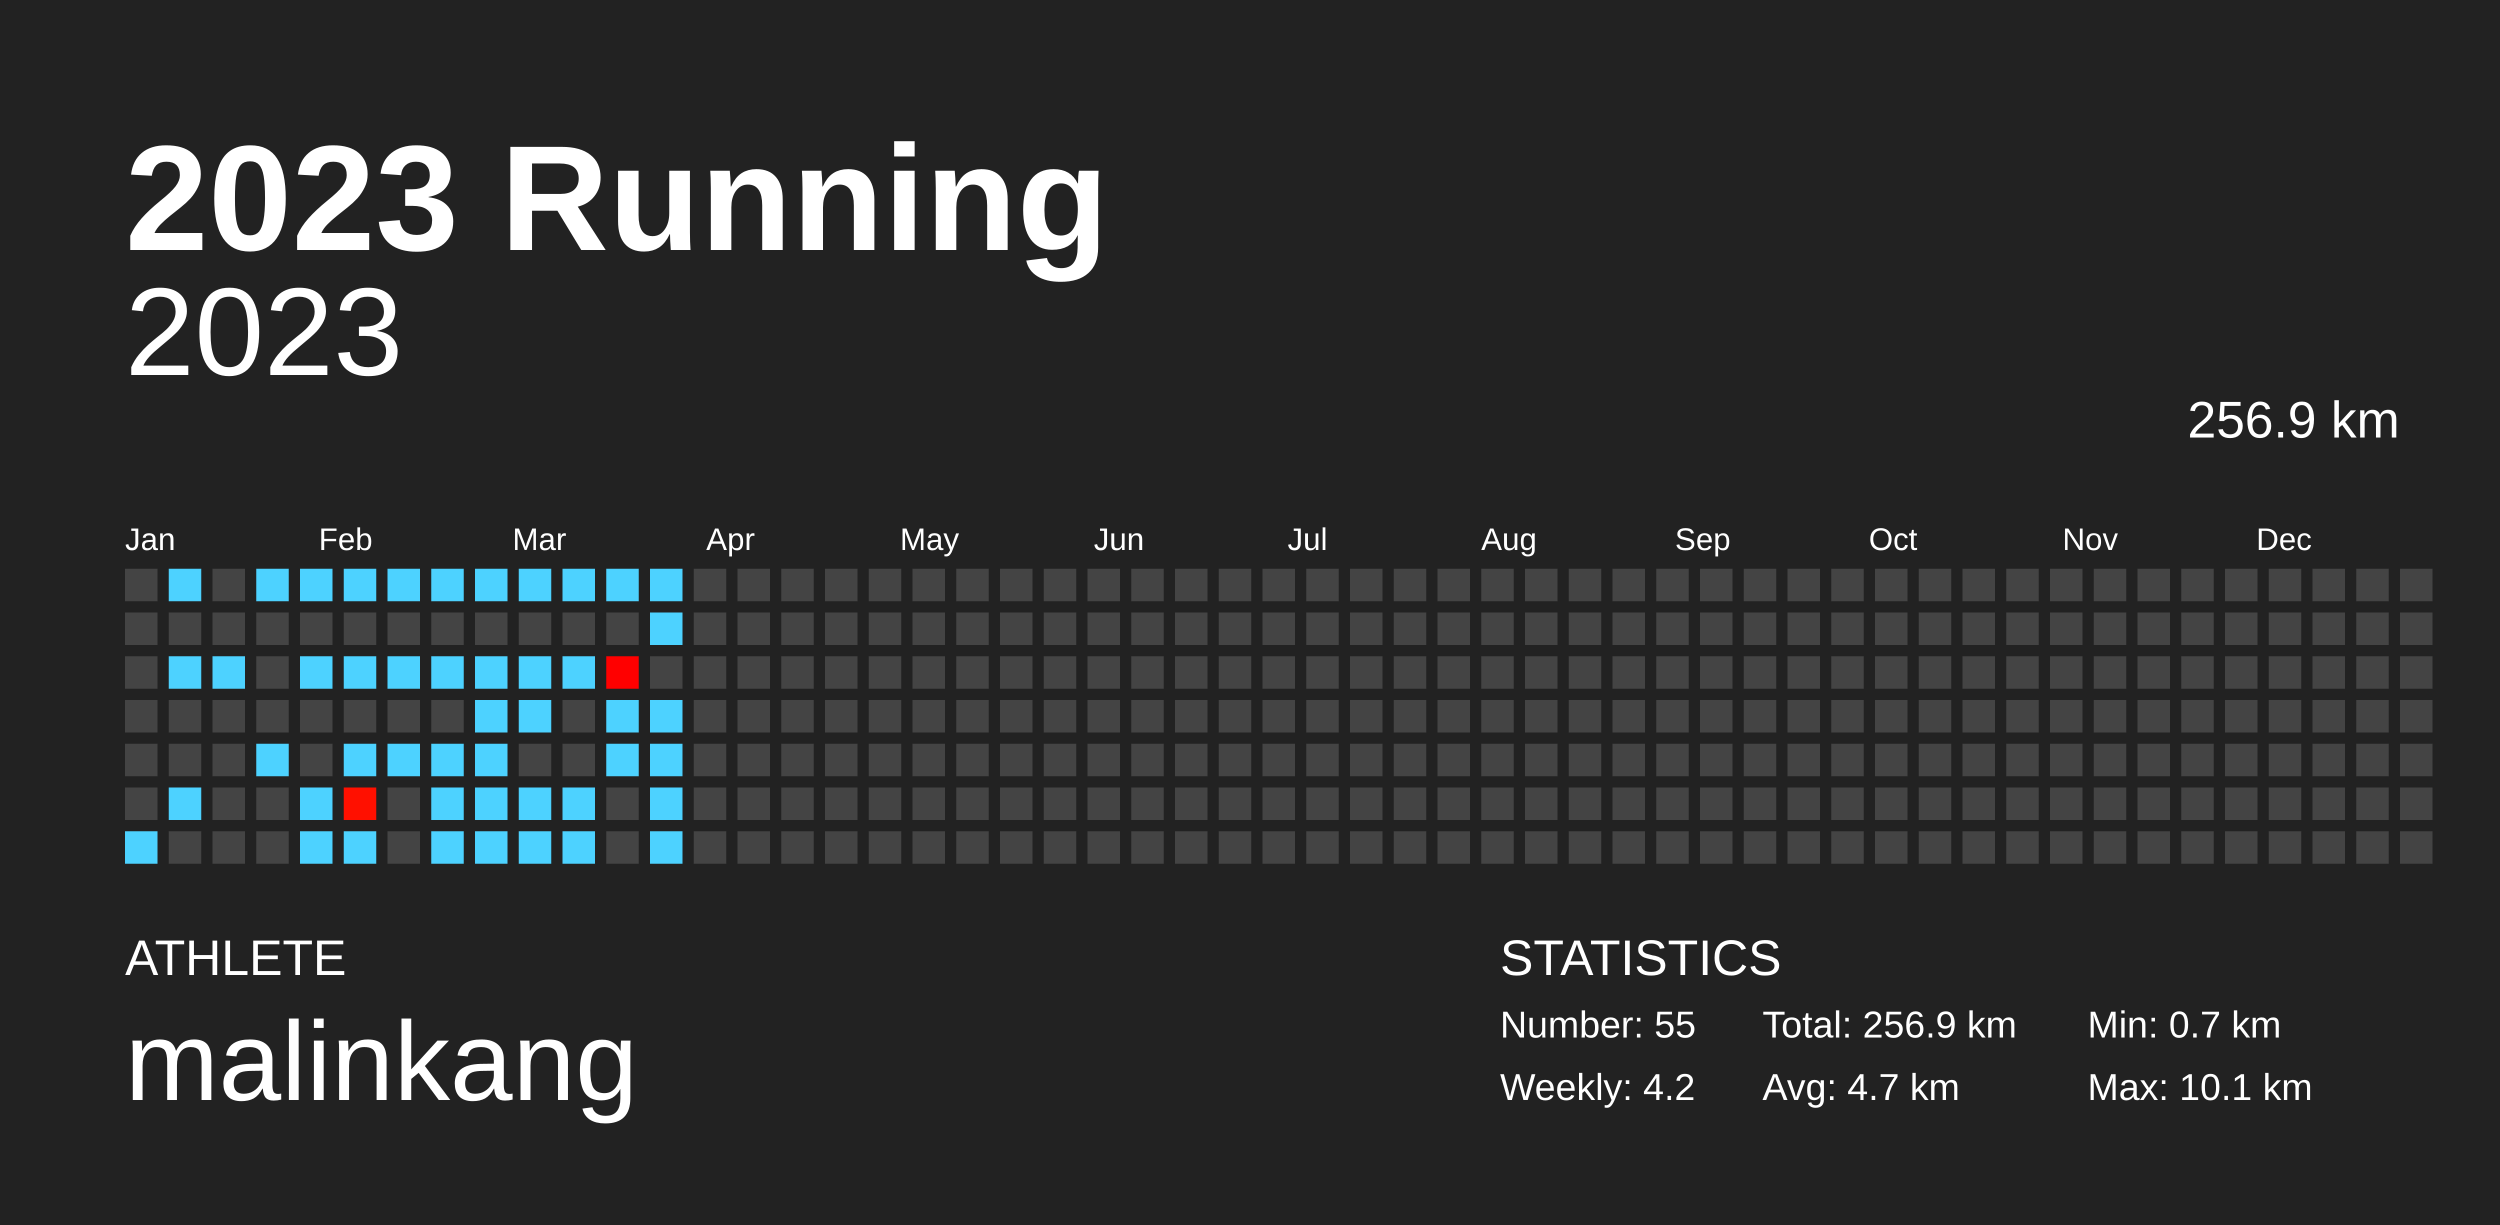
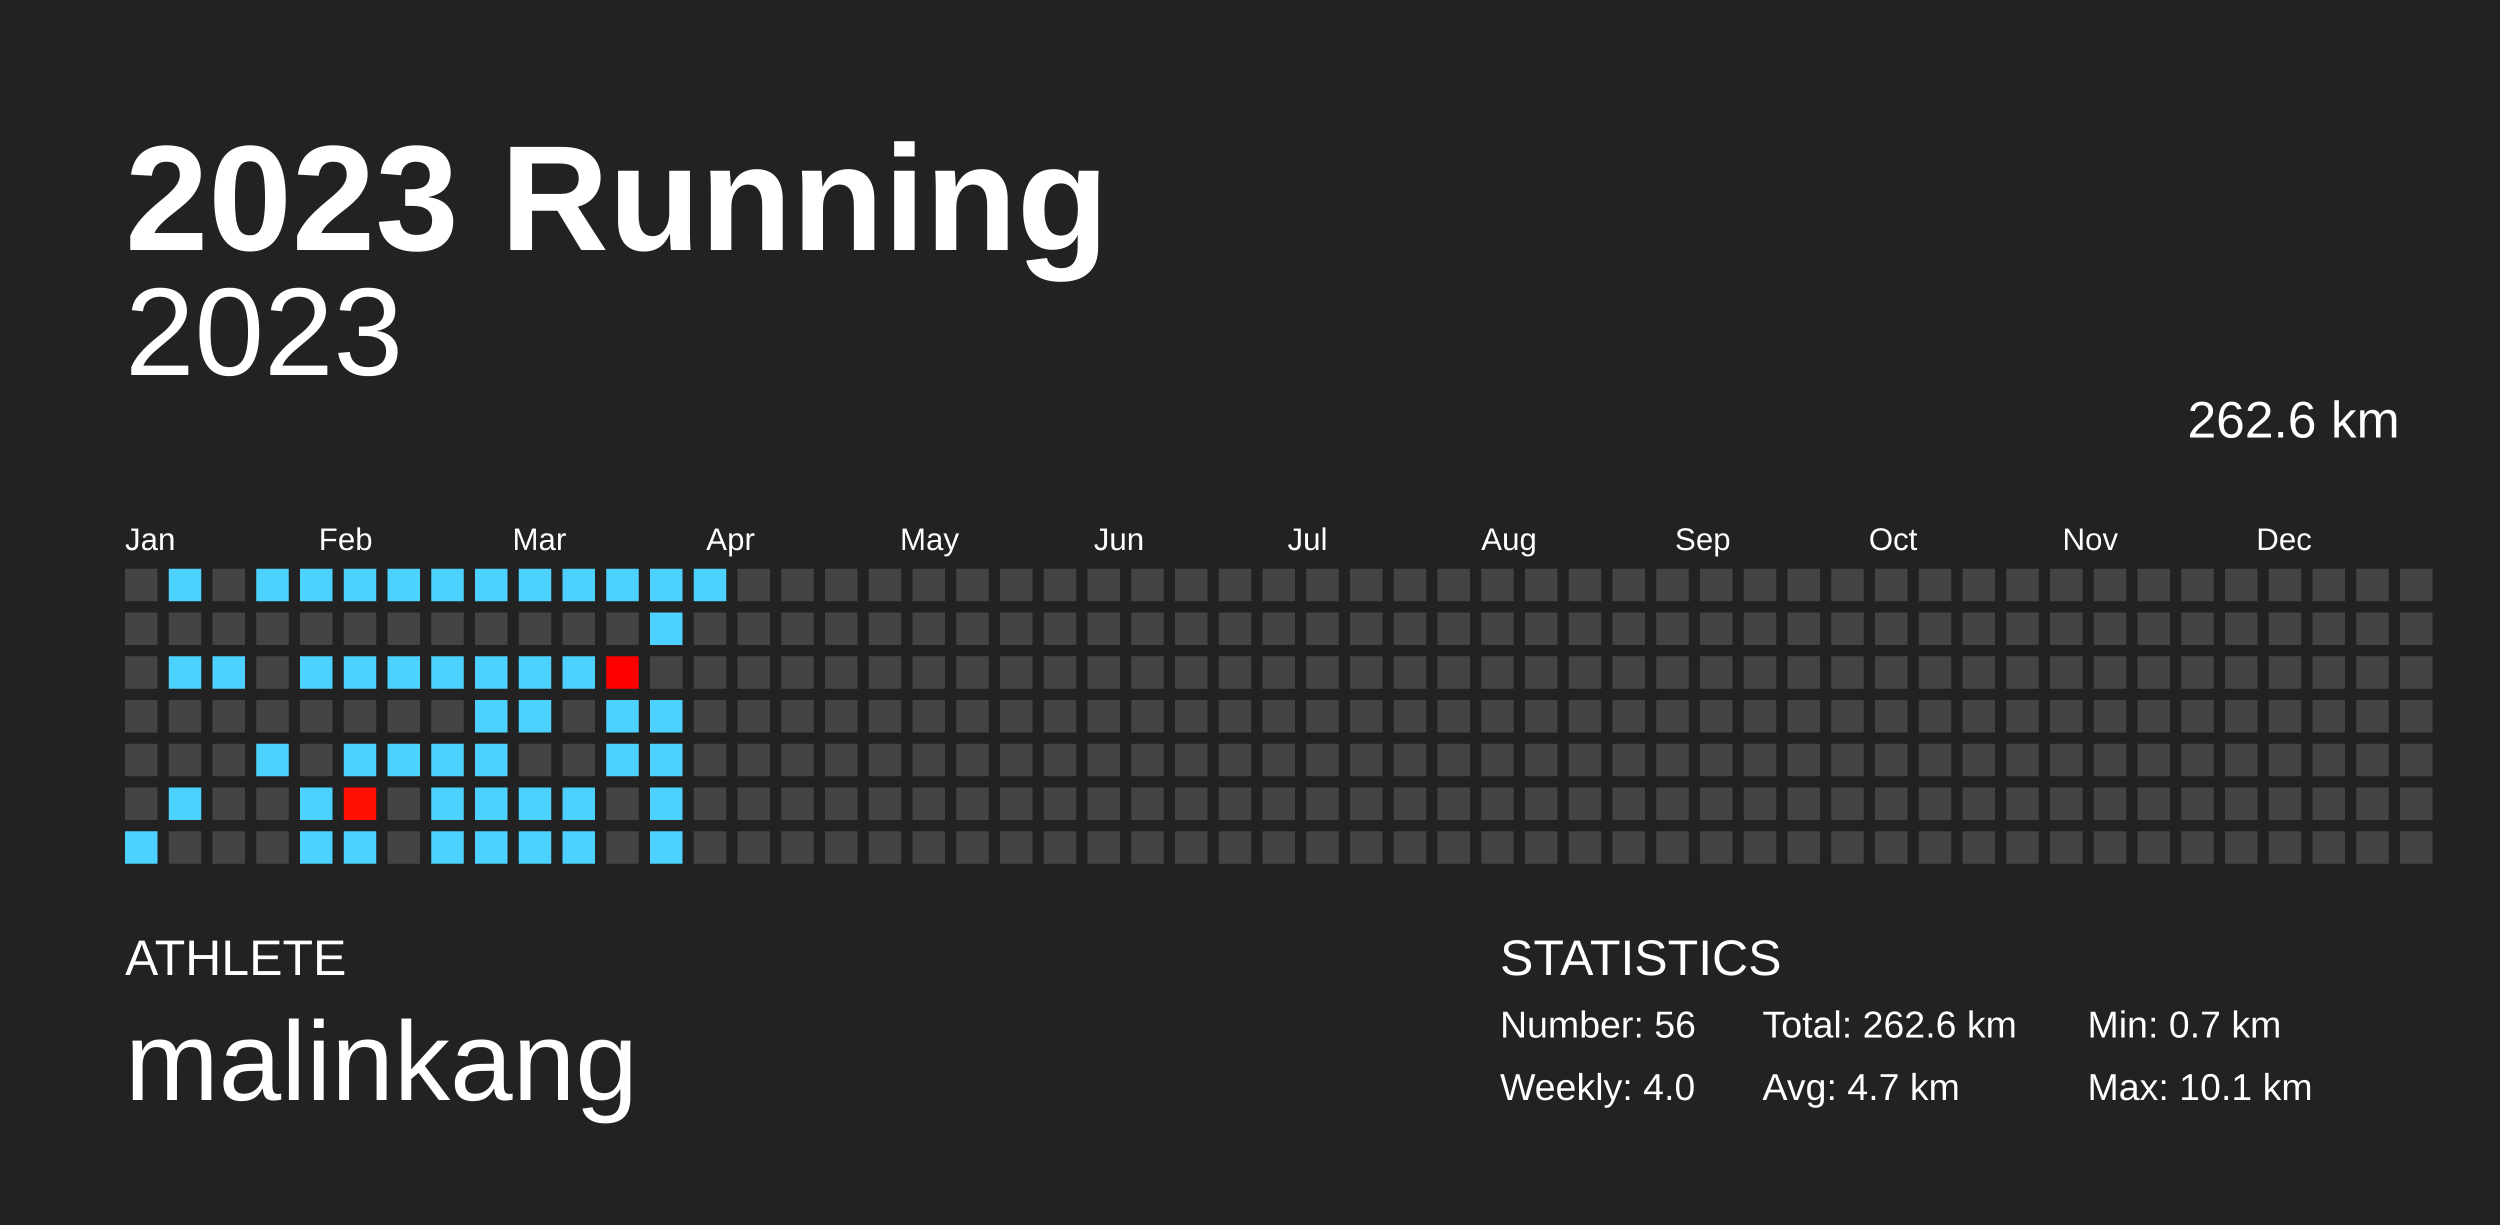
<svg xmlns="http://www.w3.org/2000/svg" baseProfile="full" height="98mm" version="1.1" viewBox="0,0,200,98" width="200mm">
  <defs />
  <rect fill="#222222" height="98" width="200" x="0" y="0" />
  <text fill="#FFFFFF" style="font-size:12px; font-family:Arial; font-weight:bold;" x="10" y="20">2023 Running</text>
  <text fill="#FFFFFF" style="font-size:4px; font-family:Arial" x="10" y="78">ATHLETE</text>
  <text fill="#FFFFFF" style="font-size:9px; font-family:Arial" x="10" y="88">malinkang</text>
  <text fill="#FFFFFF" style="font-size:4px; font-family:Arial" x="120" y="78">STATISTICS</text>
-   <text fill="#FFFFFF" style="font-size:3px; font-family:Arial" x="120" y="83">Number: 55</text>
-   <text fill="#FFFFFF" style="font-size:3px; font-family:Arial" x="120" y="88">Weekly: 4.2</text>
-   <text fill="#FFFFFF" style="font-size:3px; font-family:Arial" x="141" y="83">Total: 256.9 km</text>
+   <text fill="#FFFFFF" style="font-size:3px; font-family:Arial" x="120" y="83">Number: 56</text>
+   <text fill="#FFFFFF" style="font-size:3px; font-family:Arial" x="120" y="88">Weekly: 4.0</text>
+   <text fill="#FFFFFF" style="font-size:3px; font-family:Arial" x="141" y="83">Total: 262.6 km</text>
  <text fill="#FFFFFF" style="font-size:3px; font-family:Arial" x="141" y="88">Avg: 4.7 km</text>
  <text fill="#FFFFFF" style="font-size:3px; font-family:Arial" x="167" y="83">Min: 0.7 km</text>
  <text fill="#FFFFFF" style="font-size:3px; font-family:Arial" x="167" y="88">Max: 10.1 km</text>
  <text alignment-baseline="hanging" fill="#FFFFFF" style="font-size:10.0px; font-family:Arial;" x="10" y="30">2023</text>
-   <text alignment-baseline="hanging" fill="#FFFFFF" style="font-size:4.125px; font-family:Arial;" x="175" y="35">256.9 km</text>
+   <text alignment-baseline="hanging" fill="#FFFFFF" style="font-size:4.125px; font-family:Arial;" x="175" y="35">262.6 km</text>
  <text fill="#FFFFFF" style="font-size:2.5px; font-family:Arial" x="10.0" y="44">Jan</text>
  <text fill="#FFFFFF" style="font-size:2.5px; font-family:Arial" x="25.5" y="44">Feb</text>
  <text fill="#FFFFFF" style="font-size:2.5px; font-family:Arial" x="41.0" y="44">Mar</text>
  <text fill="#FFFFFF" style="font-size:2.5px; font-family:Arial" x="56.5" y="44">Apr</text>
  <text fill="#FFFFFF" style="font-size:2.5px; font-family:Arial" x="72.0" y="44">May</text>
  <text fill="#FFFFFF" style="font-size:2.5px; font-family:Arial" x="87.5" y="44">Jun</text>
  <text fill="#FFFFFF" style="font-size:2.5px; font-family:Arial" x="103.0" y="44">Jul</text>
  <text fill="#FFFFFF" style="font-size:2.5px; font-family:Arial" x="118.5" y="44">Aug</text>
  <text fill="#FFFFFF" style="font-size:2.5px; font-family:Arial" x="134.0" y="44">Sep</text>
  <text fill="#FFFFFF" style="font-size:2.5px; font-family:Arial" x="149.5" y="44">Oct</text>
  <text fill="#FFFFFF" style="font-size:2.5px; font-family:Arial" x="165.0" y="44">Nov</text>
  <text fill="#FFFFFF" style="font-size:2.5px; font-family:Arial" x="180.5" y="44">Dec</text>
  <rect fill="#444444" height="2.6" width="2.6" x="10.0" y="45.5" />
  <rect fill="#444444" height="2.6" width="2.6" x="10.0" y="49.0" />
  <rect fill="#444444" height="2.6" width="2.6" x="10.0" y="52.5" />
  <rect fill="#444444" height="2.6" width="2.6" x="10.0" y="56.0" />
  <rect fill="#444444" height="2.6" width="2.6" x="10.0" y="59.5" />
  <rect fill="#444444" height="2.6" width="2.6" x="10.0" y="63.0" />
  <rect fill="#4dd2ff" height="2.6" width="2.6" x="10.0" y="66.5" />
  <rect fill="#4dd2ff" height="2.6" width="2.6" x="13.5" y="45.5" />
  <rect fill="#444444" height="2.6" width="2.6" x="13.5" y="49.0" />
  <rect fill="#4dd2ff" height="2.6" width="2.6" x="13.5" y="52.5" />
  <rect fill="#444444" height="2.6" width="2.6" x="13.5" y="56.0" />
  <rect fill="#444444" height="2.6" width="2.6" x="13.5" y="59.5" />
  <rect fill="#4dd2ff" height="2.6" width="2.6" x="13.5" y="63.0" />
  <rect fill="#444444" height="2.6" width="2.6" x="13.5" y="66.5" />
  <rect fill="#444444" height="2.6" width="2.6" x="17.0" y="45.5" />
  <rect fill="#444444" height="2.6" width="2.6" x="17.0" y="49.0" />
  <rect fill="#4dd2ff" height="2.6" width="2.6" x="17.0" y="52.5" />
  <rect fill="#444444" height="2.6" width="2.6" x="17.0" y="56.0" />
  <rect fill="#444444" height="2.6" width="2.6" x="17.0" y="59.5" />
  <rect fill="#444444" height="2.6" width="2.6" x="17.0" y="63.0" />
  <rect fill="#444444" height="2.6" width="2.6" x="17.0" y="66.5" />
  <rect fill="#4dd2ff" height="2.6" width="2.6" x="20.5" y="45.5" />
  <rect fill="#444444" height="2.6" width="2.6" x="20.5" y="49.0" />
  <rect fill="#444444" height="2.6" width="2.6" x="20.5" y="52.5" />
  <rect fill="#444444" height="2.6" width="2.6" x="20.5" y="56.0" />
  <rect fill="#4dd2ff" height="2.6" width="2.6" x="20.5" y="59.5" />
  <rect fill="#444444" height="2.6" width="2.6" x="20.5" y="63.0" />
  <rect fill="#444444" height="2.6" width="2.6" x="20.5" y="66.5" />
  <rect fill="#4dd2ff" height="2.6" width="2.6" x="24.0" y="45.5" />
  <rect fill="#444444" height="2.6" width="2.6" x="24.0" y="49.0" />
  <rect fill="#4dd2ff" height="2.6" width="2.6" x="24.0" y="52.5" />
  <rect fill="#444444" height="2.6" width="2.6" x="24.0" y="56.0" />
  <rect fill="#444444" height="2.6" width="2.6" x="24.0" y="59.5" />
  <rect fill="#4dd2ff" height="2.6" width="2.6" x="24.0" y="63.0" />
  <rect fill="#4dd2ff" height="2.6" width="2.6" x="24.0" y="66.5" />
  <rect fill="#4dd2ff" height="2.6" width="2.6" x="27.5" y="45.5" />
  <rect fill="#444444" height="2.6" width="2.6" x="27.5" y="49.0" />
  <rect fill="#4dd2ff" height="2.6" width="2.6" x="27.5" y="52.5" />
  <rect fill="#444444" height="2.6" width="2.6" x="27.5" y="56.0" />
  <rect fill="#4dd2ff" height="2.6" width="2.6" x="27.5" y="59.5" />
  <rect fill="#ff1000" height="2.6" width="2.6" x="27.5" y="63.0" />
  <rect fill="#4dd2ff" height="2.6" width="2.6" x="27.5" y="66.5" />
  <rect fill="#4dd2ff" height="2.6" width="2.6" x="31.0" y="45.5" />
  <rect fill="#444444" height="2.6" width="2.6" x="31.0" y="49.0" />
  <rect fill="#4dd2ff" height="2.6" width="2.6" x="31.0" y="52.5" />
  <rect fill="#444444" height="2.6" width="2.6" x="31.0" y="56.0" />
  <rect fill="#4dd2ff" height="2.6" width="2.6" x="31.0" y="59.5" />
  <rect fill="#444444" height="2.6" width="2.6" x="31.0" y="63.0" />
  <rect fill="#444444" height="2.6" width="2.6" x="31.0" y="66.5" />
  <rect fill="#4dd2ff" height="2.6" width="2.6" x="34.5" y="45.5" />
  <rect fill="#444444" height="2.6" width="2.6" x="34.5" y="49.0" />
  <rect fill="#4dd2ff" height="2.6" width="2.6" x="34.5" y="52.5" />
  <rect fill="#444444" height="2.6" width="2.6" x="34.5" y="56.0" />
  <rect fill="#4dd2ff" height="2.6" width="2.6" x="34.5" y="59.5" />
  <rect fill="#4dd2ff" height="2.6" width="2.6" x="34.5" y="63.0" />
  <rect fill="#4dd2ff" height="2.6" width="2.6" x="34.5" y="66.5" />
  <rect fill="#4dd2ff" height="2.6" width="2.6" x="38.0" y="45.5" />
  <rect fill="#444444" height="2.6" width="2.6" x="38.0" y="49.0" />
  <rect fill="#4dd2ff" height="2.6" width="2.6" x="38.0" y="52.5" />
  <rect fill="#4dd2ff" height="2.6" width="2.6" x="38.0" y="56.0" />
  <rect fill="#4dd2ff" height="2.6" width="2.6" x="38.0" y="59.5" />
  <rect fill="#4dd2ff" height="2.6" width="2.6" x="38.0" y="63.0" />
  <rect fill="#4dd2ff" height="2.6" width="2.6" x="38.0" y="66.5" />
  <rect fill="#4dd2ff" height="2.6" width="2.6" x="41.5" y="45.5" />
  <rect fill="#444444" height="2.6" width="2.6" x="41.5" y="49.0" />
  <rect fill="#4dd2ff" height="2.6" width="2.6" x="41.5" y="52.5" />
  <rect fill="#4dd2ff" height="2.6" width="2.6" x="41.5" y="56.0" />
  <rect fill="#444444" height="2.6" width="2.6" x="41.5" y="59.5" />
  <rect fill="#4dd2ff" height="2.6" width="2.6" x="41.5" y="63.0" />
  <rect fill="#4dd2ff" height="2.6" width="2.6" x="41.5" y="66.5" />
  <rect fill="#4dd2ff" height="2.6" width="2.6" x="45.0" y="45.5" />
  <rect fill="#444444" height="2.6" width="2.6" x="45.0" y="49.0" />
  <rect fill="#4dd2ff" height="2.6" width="2.6" x="45.0" y="52.5" />
  <rect fill="#444444" height="2.6" width="2.6" x="45.0" y="56.0" />
  <rect fill="#444444" height="2.6" width="2.6" x="45.0" y="59.5" />
  <rect fill="#4dd2ff" height="2.6" width="2.6" x="45.0" y="63.0" />
  <rect fill="#4dd2ff" height="2.6" width="2.6" x="45.0" y="66.5" />
  <rect fill="#4dd2ff" height="2.6" width="2.6" x="48.5" y="45.5" />
  <rect fill="#444444" height="2.6" width="2.6" x="48.5" y="49.0" />
  <rect fill="#ff0000" height="2.6" width="2.6" x="48.5" y="52.5" />
  <rect fill="#4dd2ff" height="2.6" width="2.6" x="48.5" y="56.0" />
  <rect fill="#4dd2ff" height="2.6" width="2.6" x="48.5" y="59.5" />
  <rect fill="#444444" height="2.6" width="2.6" x="48.5" y="63.0" />
  <rect fill="#444444" height="2.6" width="2.6" x="48.5" y="66.5" />
  <rect fill="#4dd2ff" height="2.6" width="2.6" x="52.0" y="45.5" />
  <rect fill="#4dd2ff" height="2.6" width="2.6" x="52.0" y="49.0" />
  <rect fill="#444444" height="2.6" width="2.6" x="52.0" y="52.5" />
  <rect fill="#4dd2ff" height="2.6" width="2.6" x="52.0" y="56.0" />
  <rect fill="#4dd2ff" height="2.6" width="2.6" x="52.0" y="59.5" />
  <rect fill="#4dd2ff" height="2.6" width="2.6" x="52.0" y="63.0" />
  <rect fill="#4dd2ff" height="2.6" width="2.6" x="52.0" y="66.5" />
-   <rect fill="#444444" height="2.6" width="2.6" x="55.5" y="45.5" />
+   <rect fill="#4dd2ff" height="2.6" width="2.6" x="55.5" y="45.5" />
  <rect fill="#444444" height="2.6" width="2.6" x="55.5" y="49.0" />
  <rect fill="#444444" height="2.6" width="2.6" x="55.5" y="52.5" />
  <rect fill="#444444" height="2.6" width="2.6" x="55.5" y="56.0" />
  <rect fill="#444444" height="2.6" width="2.6" x="55.5" y="59.5" />
  <rect fill="#444444" height="2.6" width="2.6" x="55.5" y="63.0" />
  <rect fill="#444444" height="2.6" width="2.6" x="55.5" y="66.5" />
  <rect fill="#444444" height="2.6" width="2.6" x="59.0" y="45.5" />
  <rect fill="#444444" height="2.6" width="2.6" x="59.0" y="49.0" />
  <rect fill="#444444" height="2.6" width="2.6" x="59.0" y="52.5" />
  <rect fill="#444444" height="2.6" width="2.6" x="59.0" y="56.0" />
  <rect fill="#444444" height="2.6" width="2.6" x="59.0" y="59.5" />
  <rect fill="#444444" height="2.6" width="2.6" x="59.0" y="63.0" />
  <rect fill="#444444" height="2.6" width="2.6" x="59.0" y="66.5" />
  <rect fill="#444444" height="2.6" width="2.6" x="62.5" y="45.5" />
  <rect fill="#444444" height="2.6" width="2.6" x="62.5" y="49.0" />
  <rect fill="#444444" height="2.6" width="2.6" x="62.5" y="52.5" />
  <rect fill="#444444" height="2.6" width="2.6" x="62.5" y="56.0" />
  <rect fill="#444444" height="2.6" width="2.6" x="62.5" y="59.5" />
  <rect fill="#444444" height="2.6" width="2.6" x="62.5" y="63.0" />
  <rect fill="#444444" height="2.6" width="2.6" x="62.5" y="66.5" />
  <rect fill="#444444" height="2.6" width="2.6" x="66.0" y="45.5" />
  <rect fill="#444444" height="2.6" width="2.6" x="66.0" y="49.0" />
  <rect fill="#444444" height="2.6" width="2.6" x="66.0" y="52.5" />
  <rect fill="#444444" height="2.6" width="2.6" x="66.0" y="56.0" />
  <rect fill="#444444" height="2.6" width="2.6" x="66.0" y="59.5" />
  <rect fill="#444444" height="2.6" width="2.6" x="66.0" y="63.0" />
  <rect fill="#444444" height="2.6" width="2.6" x="66.0" y="66.5" />
  <rect fill="#444444" height="2.6" width="2.6" x="69.5" y="45.5" />
  <rect fill="#444444" height="2.6" width="2.6" x="69.5" y="49.0" />
  <rect fill="#444444" height="2.6" width="2.6" x="69.5" y="52.5" />
  <rect fill="#444444" height="2.6" width="2.6" x="69.5" y="56.0" />
  <rect fill="#444444" height="2.6" width="2.6" x="69.5" y="59.5" />
  <rect fill="#444444" height="2.6" width="2.6" x="69.5" y="63.0" />
  <rect fill="#444444" height="2.6" width="2.6" x="69.5" y="66.5" />
  <rect fill="#444444" height="2.6" width="2.6" x="73.0" y="45.5" />
  <rect fill="#444444" height="2.6" width="2.6" x="73.0" y="49.0" />
  <rect fill="#444444" height="2.6" width="2.6" x="73.0" y="52.5" />
  <rect fill="#444444" height="2.6" width="2.6" x="73.0" y="56.0" />
  <rect fill="#444444" height="2.6" width="2.6" x="73.0" y="59.5" />
  <rect fill="#444444" height="2.6" width="2.6" x="73.0" y="63.0" />
  <rect fill="#444444" height="2.6" width="2.6" x="73.0" y="66.5" />
  <rect fill="#444444" height="2.6" width="2.6" x="76.5" y="45.5" />
  <rect fill="#444444" height="2.6" width="2.6" x="76.5" y="49.0" />
  <rect fill="#444444" height="2.6" width="2.6" x="76.5" y="52.5" />
  <rect fill="#444444" height="2.6" width="2.6" x="76.5" y="56.0" />
  <rect fill="#444444" height="2.6" width="2.6" x="76.5" y="59.5" />
  <rect fill="#444444" height="2.6" width="2.6" x="76.5" y="63.0" />
  <rect fill="#444444" height="2.6" width="2.6" x="76.5" y="66.5" />
  <rect fill="#444444" height="2.6" width="2.6" x="80.0" y="45.5" />
  <rect fill="#444444" height="2.6" width="2.6" x="80.0" y="49.0" />
  <rect fill="#444444" height="2.6" width="2.6" x="80.0" y="52.5" />
  <rect fill="#444444" height="2.6" width="2.6" x="80.0" y="56.0" />
  <rect fill="#444444" height="2.6" width="2.6" x="80.0" y="59.5" />
  <rect fill="#444444" height="2.6" width="2.6" x="80.0" y="63.0" />
  <rect fill="#444444" height="2.6" width="2.6" x="80.0" y="66.5" />
  <rect fill="#444444" height="2.6" width="2.6" x="83.5" y="45.5" />
  <rect fill="#444444" height="2.6" width="2.6" x="83.5" y="49.0" />
  <rect fill="#444444" height="2.6" width="2.6" x="83.5" y="52.5" />
  <rect fill="#444444" height="2.6" width="2.6" x="83.5" y="56.0" />
  <rect fill="#444444" height="2.6" width="2.6" x="83.5" y="59.5" />
  <rect fill="#444444" height="2.6" width="2.6" x="83.5" y="63.0" />
  <rect fill="#444444" height="2.6" width="2.6" x="83.5" y="66.5" />
  <rect fill="#444444" height="2.6" width="2.6" x="87.0" y="45.5" />
  <rect fill="#444444" height="2.6" width="2.6" x="87.0" y="49.0" />
  <rect fill="#444444" height="2.6" width="2.6" x="87.0" y="52.5" />
  <rect fill="#444444" height="2.6" width="2.6" x="87.0" y="56.0" />
  <rect fill="#444444" height="2.6" width="2.6" x="87.0" y="59.5" />
  <rect fill="#444444" height="2.6" width="2.6" x="87.0" y="63.0" />
  <rect fill="#444444" height="2.6" width="2.6" x="87.0" y="66.5" />
  <rect fill="#444444" height="2.6" width="2.6" x="90.5" y="45.5" />
  <rect fill="#444444" height="2.6" width="2.6" x="90.5" y="49.0" />
  <rect fill="#444444" height="2.6" width="2.6" x="90.5" y="52.5" />
  <rect fill="#444444" height="2.6" width="2.6" x="90.5" y="56.0" />
  <rect fill="#444444" height="2.6" width="2.6" x="90.5" y="59.5" />
  <rect fill="#444444" height="2.6" width="2.6" x="90.5" y="63.0" />
  <rect fill="#444444" height="2.6" width="2.6" x="90.5" y="66.5" />
  <rect fill="#444444" height="2.6" width="2.6" x="94.0" y="45.5" />
  <rect fill="#444444" height="2.6" width="2.6" x="94.0" y="49.0" />
  <rect fill="#444444" height="2.6" width="2.6" x="94.0" y="52.5" />
  <rect fill="#444444" height="2.6" width="2.6" x="94.0" y="56.0" />
  <rect fill="#444444" height="2.6" width="2.6" x="94.0" y="59.5" />
  <rect fill="#444444" height="2.6" width="2.6" x="94.0" y="63.0" />
  <rect fill="#444444" height="2.6" width="2.6" x="94.0" y="66.5" />
  <rect fill="#444444" height="2.6" width="2.6" x="97.5" y="45.5" />
  <rect fill="#444444" height="2.6" width="2.6" x="97.5" y="49.0" />
  <rect fill="#444444" height="2.6" width="2.6" x="97.5" y="52.5" />
  <rect fill="#444444" height="2.6" width="2.6" x="97.5" y="56.0" />
  <rect fill="#444444" height="2.6" width="2.6" x="97.5" y="59.5" />
  <rect fill="#444444" height="2.6" width="2.6" x="97.5" y="63.0" />
  <rect fill="#444444" height="2.6" width="2.6" x="97.5" y="66.5" />
  <rect fill="#444444" height="2.6" width="2.6" x="101.0" y="45.5" />
  <rect fill="#444444" height="2.6" width="2.6" x="101.0" y="49.0" />
  <rect fill="#444444" height="2.6" width="2.6" x="101.0" y="52.5" />
  <rect fill="#444444" height="2.6" width="2.6" x="101.0" y="56.0" />
  <rect fill="#444444" height="2.6" width="2.6" x="101.0" y="59.5" />
  <rect fill="#444444" height="2.6" width="2.6" x="101.0" y="63.0" />
  <rect fill="#444444" height="2.6" width="2.6" x="101.0" y="66.5" />
  <rect fill="#444444" height="2.6" width="2.6" x="104.5" y="45.5" />
  <rect fill="#444444" height="2.6" width="2.6" x="104.5" y="49.0" />
  <rect fill="#444444" height="2.6" width="2.6" x="104.5" y="52.5" />
  <rect fill="#444444" height="2.6" width="2.6" x="104.5" y="56.0" />
  <rect fill="#444444" height="2.6" width="2.6" x="104.5" y="59.5" />
  <rect fill="#444444" height="2.6" width="2.6" x="104.5" y="63.0" />
  <rect fill="#444444" height="2.6" width="2.6" x="104.5" y="66.5" />
  <rect fill="#444444" height="2.6" width="2.6" x="108.0" y="45.5" />
  <rect fill="#444444" height="2.6" width="2.6" x="108.0" y="49.0" />
  <rect fill="#444444" height="2.6" width="2.6" x="108.0" y="52.5" />
  <rect fill="#444444" height="2.6" width="2.6" x="108.0" y="56.0" />
  <rect fill="#444444" height="2.6" width="2.6" x="108.0" y="59.5" />
  <rect fill="#444444" height="2.6" width="2.6" x="108.0" y="63.0" />
  <rect fill="#444444" height="2.6" width="2.6" x="108.0" y="66.5" />
  <rect fill="#444444" height="2.6" width="2.6" x="111.5" y="45.5" />
  <rect fill="#444444" height="2.6" width="2.6" x="111.5" y="49.0" />
  <rect fill="#444444" height="2.6" width="2.6" x="111.5" y="52.5" />
  <rect fill="#444444" height="2.6" width="2.6" x="111.5" y="56.0" />
  <rect fill="#444444" height="2.6" width="2.6" x="111.5" y="59.5" />
  <rect fill="#444444" height="2.6" width="2.6" x="111.5" y="63.0" />
  <rect fill="#444444" height="2.6" width="2.6" x="111.5" y="66.5" />
  <rect fill="#444444" height="2.6" width="2.6" x="115.0" y="45.5" />
  <rect fill="#444444" height="2.6" width="2.6" x="115.0" y="49.0" />
  <rect fill="#444444" height="2.6" width="2.6" x="115.0" y="52.5" />
  <rect fill="#444444" height="2.6" width="2.6" x="115.0" y="56.0" />
  <rect fill="#444444" height="2.6" width="2.6" x="115.0" y="59.5" />
  <rect fill="#444444" height="2.6" width="2.6" x="115.0" y="63.0" />
  <rect fill="#444444" height="2.6" width="2.6" x="115.0" y="66.5" />
  <rect fill="#444444" height="2.6" width="2.6" x="118.5" y="45.5" />
  <rect fill="#444444" height="2.6" width="2.6" x="118.5" y="49.0" />
  <rect fill="#444444" height="2.6" width="2.6" x="118.5" y="52.5" />
  <rect fill="#444444" height="2.6" width="2.6" x="118.5" y="56.0" />
  <rect fill="#444444" height="2.6" width="2.6" x="118.5" y="59.5" />
  <rect fill="#444444" height="2.6" width="2.6" x="118.5" y="63.0" />
  <rect fill="#444444" height="2.6" width="2.6" x="118.5" y="66.5" />
  <rect fill="#444444" height="2.6" width="2.6" x="122.0" y="45.5" />
  <rect fill="#444444" height="2.6" width="2.6" x="122.0" y="49.0" />
  <rect fill="#444444" height="2.6" width="2.6" x="122.0" y="52.5" />
  <rect fill="#444444" height="2.6" width="2.6" x="122.0" y="56.0" />
  <rect fill="#444444" height="2.6" width="2.6" x="122.0" y="59.5" />
  <rect fill="#444444" height="2.6" width="2.6" x="122.0" y="63.0" />
  <rect fill="#444444" height="2.6" width="2.6" x="122.0" y="66.5" />
  <rect fill="#444444" height="2.6" width="2.6" x="125.5" y="45.5" />
  <rect fill="#444444" height="2.6" width="2.6" x="125.5" y="49.0" />
  <rect fill="#444444" height="2.6" width="2.6" x="125.5" y="52.5" />
  <rect fill="#444444" height="2.6" width="2.6" x="125.5" y="56.0" />
  <rect fill="#444444" height="2.6" width="2.6" x="125.5" y="59.5" />
  <rect fill="#444444" height="2.6" width="2.6" x="125.5" y="63.0" />
  <rect fill="#444444" height="2.6" width="2.6" x="125.5" y="66.5" />
  <rect fill="#444444" height="2.6" width="2.6" x="129.0" y="45.5" />
  <rect fill="#444444" height="2.6" width="2.6" x="129.0" y="49.0" />
  <rect fill="#444444" height="2.6" width="2.6" x="129.0" y="52.5" />
  <rect fill="#444444" height="2.6" width="2.6" x="129.0" y="56.0" />
  <rect fill="#444444" height="2.6" width="2.6" x="129.0" y="59.5" />
  <rect fill="#444444" height="2.6" width="2.6" x="129.0" y="63.0" />
  <rect fill="#444444" height="2.6" width="2.6" x="129.0" y="66.5" />
  <rect fill="#444444" height="2.6" width="2.6" x="132.5" y="45.5" />
  <rect fill="#444444" height="2.6" width="2.6" x="132.5" y="49.0" />
  <rect fill="#444444" height="2.6" width="2.6" x="132.5" y="52.5" />
  <rect fill="#444444" height="2.6" width="2.6" x="132.5" y="56.0" />
  <rect fill="#444444" height="2.6" width="2.6" x="132.5" y="59.5" />
  <rect fill="#444444" height="2.6" width="2.6" x="132.5" y="63.0" />
  <rect fill="#444444" height="2.6" width="2.6" x="132.5" y="66.5" />
  <rect fill="#444444" height="2.6" width="2.6" x="136.0" y="45.5" />
  <rect fill="#444444" height="2.6" width="2.6" x="136.0" y="49.0" />
  <rect fill="#444444" height="2.6" width="2.6" x="136.0" y="52.5" />
  <rect fill="#444444" height="2.6" width="2.6" x="136.0" y="56.0" />
  <rect fill="#444444" height="2.6" width="2.6" x="136.0" y="59.5" />
  <rect fill="#444444" height="2.6" width="2.6" x="136.0" y="63.0" />
  <rect fill="#444444" height="2.6" width="2.6" x="136.0" y="66.5" />
  <rect fill="#444444" height="2.6" width="2.6" x="139.5" y="45.5" />
  <rect fill="#444444" height="2.6" width="2.6" x="139.5" y="49.0" />
  <rect fill="#444444" height="2.6" width="2.6" x="139.5" y="52.5" />
  <rect fill="#444444" height="2.6" width="2.6" x="139.5" y="56.0" />
  <rect fill="#444444" height="2.6" width="2.6" x="139.5" y="59.5" />
  <rect fill="#444444" height="2.6" width="2.6" x="139.5" y="63.0" />
  <rect fill="#444444" height="2.6" width="2.6" x="139.5" y="66.5" />
  <rect fill="#444444" height="2.6" width="2.6" x="143.0" y="45.5" />
  <rect fill="#444444" height="2.6" width="2.6" x="143.0" y="49.0" />
  <rect fill="#444444" height="2.6" width="2.6" x="143.0" y="52.5" />
  <rect fill="#444444" height="2.6" width="2.6" x="143.0" y="56.0" />
  <rect fill="#444444" height="2.6" width="2.6" x="143.0" y="59.5" />
  <rect fill="#444444" height="2.6" width="2.6" x="143.0" y="63.0" />
  <rect fill="#444444" height="2.6" width="2.6" x="143.0" y="66.5" />
  <rect fill="#444444" height="2.6" width="2.6" x="146.5" y="45.5" />
  <rect fill="#444444" height="2.6" width="2.6" x="146.5" y="49.0" />
  <rect fill="#444444" height="2.6" width="2.6" x="146.5" y="52.5" />
  <rect fill="#444444" height="2.6" width="2.6" x="146.5" y="56.0" />
  <rect fill="#444444" height="2.6" width="2.6" x="146.5" y="59.5" />
  <rect fill="#444444" height="2.6" width="2.6" x="146.5" y="63.0" />
  <rect fill="#444444" height="2.6" width="2.6" x="146.5" y="66.5" />
  <rect fill="#444444" height="2.6" width="2.6" x="150.0" y="45.5" />
  <rect fill="#444444" height="2.6" width="2.6" x="150.0" y="49.0" />
  <rect fill="#444444" height="2.6" width="2.6" x="150.0" y="52.5" />
  <rect fill="#444444" height="2.6" width="2.6" x="150.0" y="56.0" />
  <rect fill="#444444" height="2.6" width="2.6" x="150.0" y="59.5" />
  <rect fill="#444444" height="2.6" width="2.6" x="150.0" y="63.0" />
  <rect fill="#444444" height="2.6" width="2.6" x="150.0" y="66.5" />
  <rect fill="#444444" height="2.6" width="2.6" x="153.5" y="45.5" />
  <rect fill="#444444" height="2.6" width="2.6" x="153.5" y="49.0" />
  <rect fill="#444444" height="2.6" width="2.6" x="153.5" y="52.5" />
  <rect fill="#444444" height="2.6" width="2.6" x="153.5" y="56.0" />
  <rect fill="#444444" height="2.6" width="2.6" x="153.5" y="59.5" />
  <rect fill="#444444" height="2.6" width="2.6" x="153.5" y="63.0" />
  <rect fill="#444444" height="2.6" width="2.6" x="153.5" y="66.5" />
  <rect fill="#444444" height="2.6" width="2.6" x="157.0" y="45.5" />
  <rect fill="#444444" height="2.6" width="2.6" x="157.0" y="49.0" />
  <rect fill="#444444" height="2.6" width="2.6" x="157.0" y="52.5" />
  <rect fill="#444444" height="2.6" width="2.6" x="157.0" y="56.0" />
  <rect fill="#444444" height="2.6" width="2.6" x="157.0" y="59.5" />
  <rect fill="#444444" height="2.6" width="2.6" x="157.0" y="63.0" />
  <rect fill="#444444" height="2.6" width="2.6" x="157.0" y="66.5" />
  <rect fill="#444444" height="2.6" width="2.6" x="160.5" y="45.5" />
  <rect fill="#444444" height="2.6" width="2.6" x="160.5" y="49.0" />
  <rect fill="#444444" height="2.6" width="2.6" x="160.5" y="52.5" />
  <rect fill="#444444" height="2.6" width="2.6" x="160.5" y="56.0" />
  <rect fill="#444444" height="2.6" width="2.6" x="160.5" y="59.5" />
  <rect fill="#444444" height="2.6" width="2.6" x="160.5" y="63.0" />
  <rect fill="#444444" height="2.6" width="2.6" x="160.5" y="66.5" />
  <rect fill="#444444" height="2.6" width="2.6" x="164.0" y="45.5" />
  <rect fill="#444444" height="2.6" width="2.6" x="164.0" y="49.0" />
  <rect fill="#444444" height="2.6" width="2.6" x="164.0" y="52.5" />
  <rect fill="#444444" height="2.6" width="2.6" x="164.0" y="56.0" />
  <rect fill="#444444" height="2.6" width="2.6" x="164.0" y="59.5" />
  <rect fill="#444444" height="2.6" width="2.6" x="164.0" y="63.0" />
  <rect fill="#444444" height="2.6" width="2.6" x="164.0" y="66.5" />
  <rect fill="#444444" height="2.6" width="2.6" x="167.5" y="45.5" />
  <rect fill="#444444" height="2.6" width="2.6" x="167.5" y="49.0" />
  <rect fill="#444444" height="2.6" width="2.6" x="167.5" y="52.5" />
  <rect fill="#444444" height="2.6" width="2.6" x="167.5" y="56.0" />
  <rect fill="#444444" height="2.6" width="2.6" x="167.5" y="59.5" />
  <rect fill="#444444" height="2.6" width="2.6" x="167.5" y="63.0" />
  <rect fill="#444444" height="2.6" width="2.6" x="167.5" y="66.5" />
  <rect fill="#444444" height="2.6" width="2.6" x="171.0" y="45.5" />
  <rect fill="#444444" height="2.6" width="2.6" x="171.0" y="49.0" />
  <rect fill="#444444" height="2.6" width="2.6" x="171.0" y="52.5" />
  <rect fill="#444444" height="2.6" width="2.6" x="171.0" y="56.0" />
  <rect fill="#444444" height="2.6" width="2.6" x="171.0" y="59.5" />
  <rect fill="#444444" height="2.6" width="2.6" x="171.0" y="63.0" />
  <rect fill="#444444" height="2.6" width="2.6" x="171.0" y="66.5" />
  <rect fill="#444444" height="2.6" width="2.6" x="174.5" y="45.5" />
  <rect fill="#444444" height="2.6" width="2.6" x="174.5" y="49.0" />
  <rect fill="#444444" height="2.6" width="2.6" x="174.5" y="52.5" />
  <rect fill="#444444" height="2.6" width="2.6" x="174.5" y="56.0" />
  <rect fill="#444444" height="2.6" width="2.6" x="174.5" y="59.5" />
  <rect fill="#444444" height="2.6" width="2.6" x="174.5" y="63.0" />
  <rect fill="#444444" height="2.6" width="2.6" x="174.5" y="66.5" />
  <rect fill="#444444" height="2.6" width="2.6" x="178.0" y="45.5" />
  <rect fill="#444444" height="2.6" width="2.6" x="178.0" y="49.0" />
  <rect fill="#444444" height="2.6" width="2.6" x="178.0" y="52.5" />
  <rect fill="#444444" height="2.6" width="2.6" x="178.0" y="56.0" />
  <rect fill="#444444" height="2.6" width="2.6" x="178.0" y="59.5" />
  <rect fill="#444444" height="2.6" width="2.6" x="178.0" y="63.0" />
  <rect fill="#444444" height="2.6" width="2.6" x="178.0" y="66.5" />
  <rect fill="#444444" height="2.6" width="2.6" x="181.5" y="45.5" />
  <rect fill="#444444" height="2.6" width="2.6" x="181.5" y="49.0" />
  <rect fill="#444444" height="2.6" width="2.6" x="181.5" y="52.5" />
  <rect fill="#444444" height="2.6" width="2.6" x="181.5" y="56.0" />
  <rect fill="#444444" height="2.6" width="2.6" x="181.5" y="59.5" />
  <rect fill="#444444" height="2.6" width="2.6" x="181.5" y="63.0" />
  <rect fill="#444444" height="2.6" width="2.6" x="181.5" y="66.5" />
  <rect fill="#444444" height="2.6" width="2.6" x="185.0" y="45.5" />
  <rect fill="#444444" height="2.6" width="2.6" x="185.0" y="49.0" />
  <rect fill="#444444" height="2.6" width="2.6" x="185.0" y="52.5" />
  <rect fill="#444444" height="2.6" width="2.6" x="185.0" y="56.0" />
  <rect fill="#444444" height="2.6" width="2.6" x="185.0" y="59.5" />
  <rect fill="#444444" height="2.6" width="2.6" x="185.0" y="63.0" />
  <rect fill="#444444" height="2.6" width="2.6" x="185.0" y="66.5" />
  <rect fill="#444444" height="2.6" width="2.6" x="188.5" y="45.5" />
  <rect fill="#444444" height="2.6" width="2.6" x="188.5" y="49.0" />
  <rect fill="#444444" height="2.6" width="2.6" x="188.5" y="52.5" />
  <rect fill="#444444" height="2.6" width="2.6" x="188.5" y="56.0" />
  <rect fill="#444444" height="2.6" width="2.6" x="188.5" y="59.5" />
  <rect fill="#444444" height="2.6" width="2.6" x="188.5" y="63.0" />
  <rect fill="#444444" height="2.6" width="2.6" x="188.5" y="66.5" />
  <rect fill="#444444" height="2.6" width="2.6" x="192.0" y="45.5" />
  <rect fill="#444444" height="2.6" width="2.6" x="192.0" y="49.0" />
  <rect fill="#444444" height="2.6" width="2.6" x="192.0" y="52.5" />
  <rect fill="#444444" height="2.6" width="2.6" x="192.0" y="56.0" />
  <rect fill="#444444" height="2.6" width="2.6" x="192.0" y="59.5" />
  <rect fill="#444444" height="2.6" width="2.6" x="192.0" y="63.0" />
  <rect fill="#444444" height="2.6" width="2.6" x="192.0" y="66.5" />
</svg>
